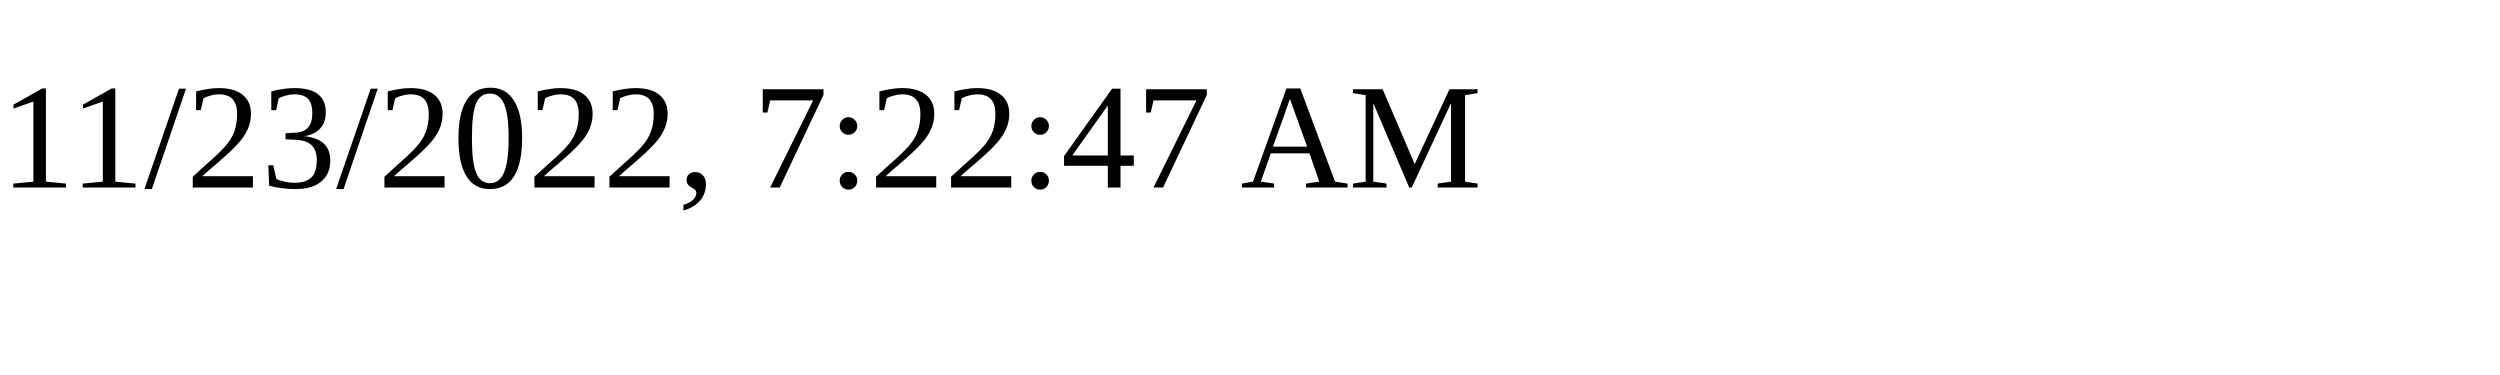
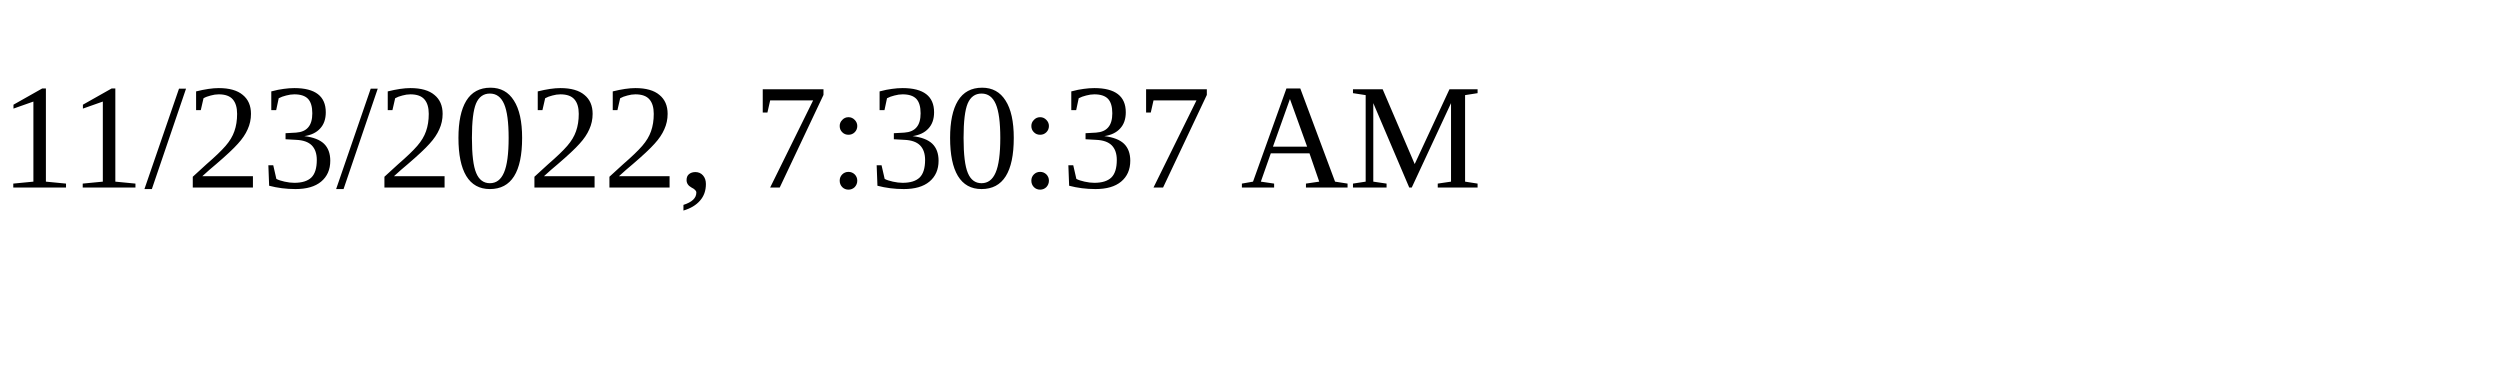
<svg xmlns="http://www.w3.org/2000/svg" height="30" width="200">
-   <text x="0" y="15">11/23/2022, 7:22:47 AM</text>
+   <text x="0" y="15">11/23/2022, 7:30:37 AM</text>
</svg>
